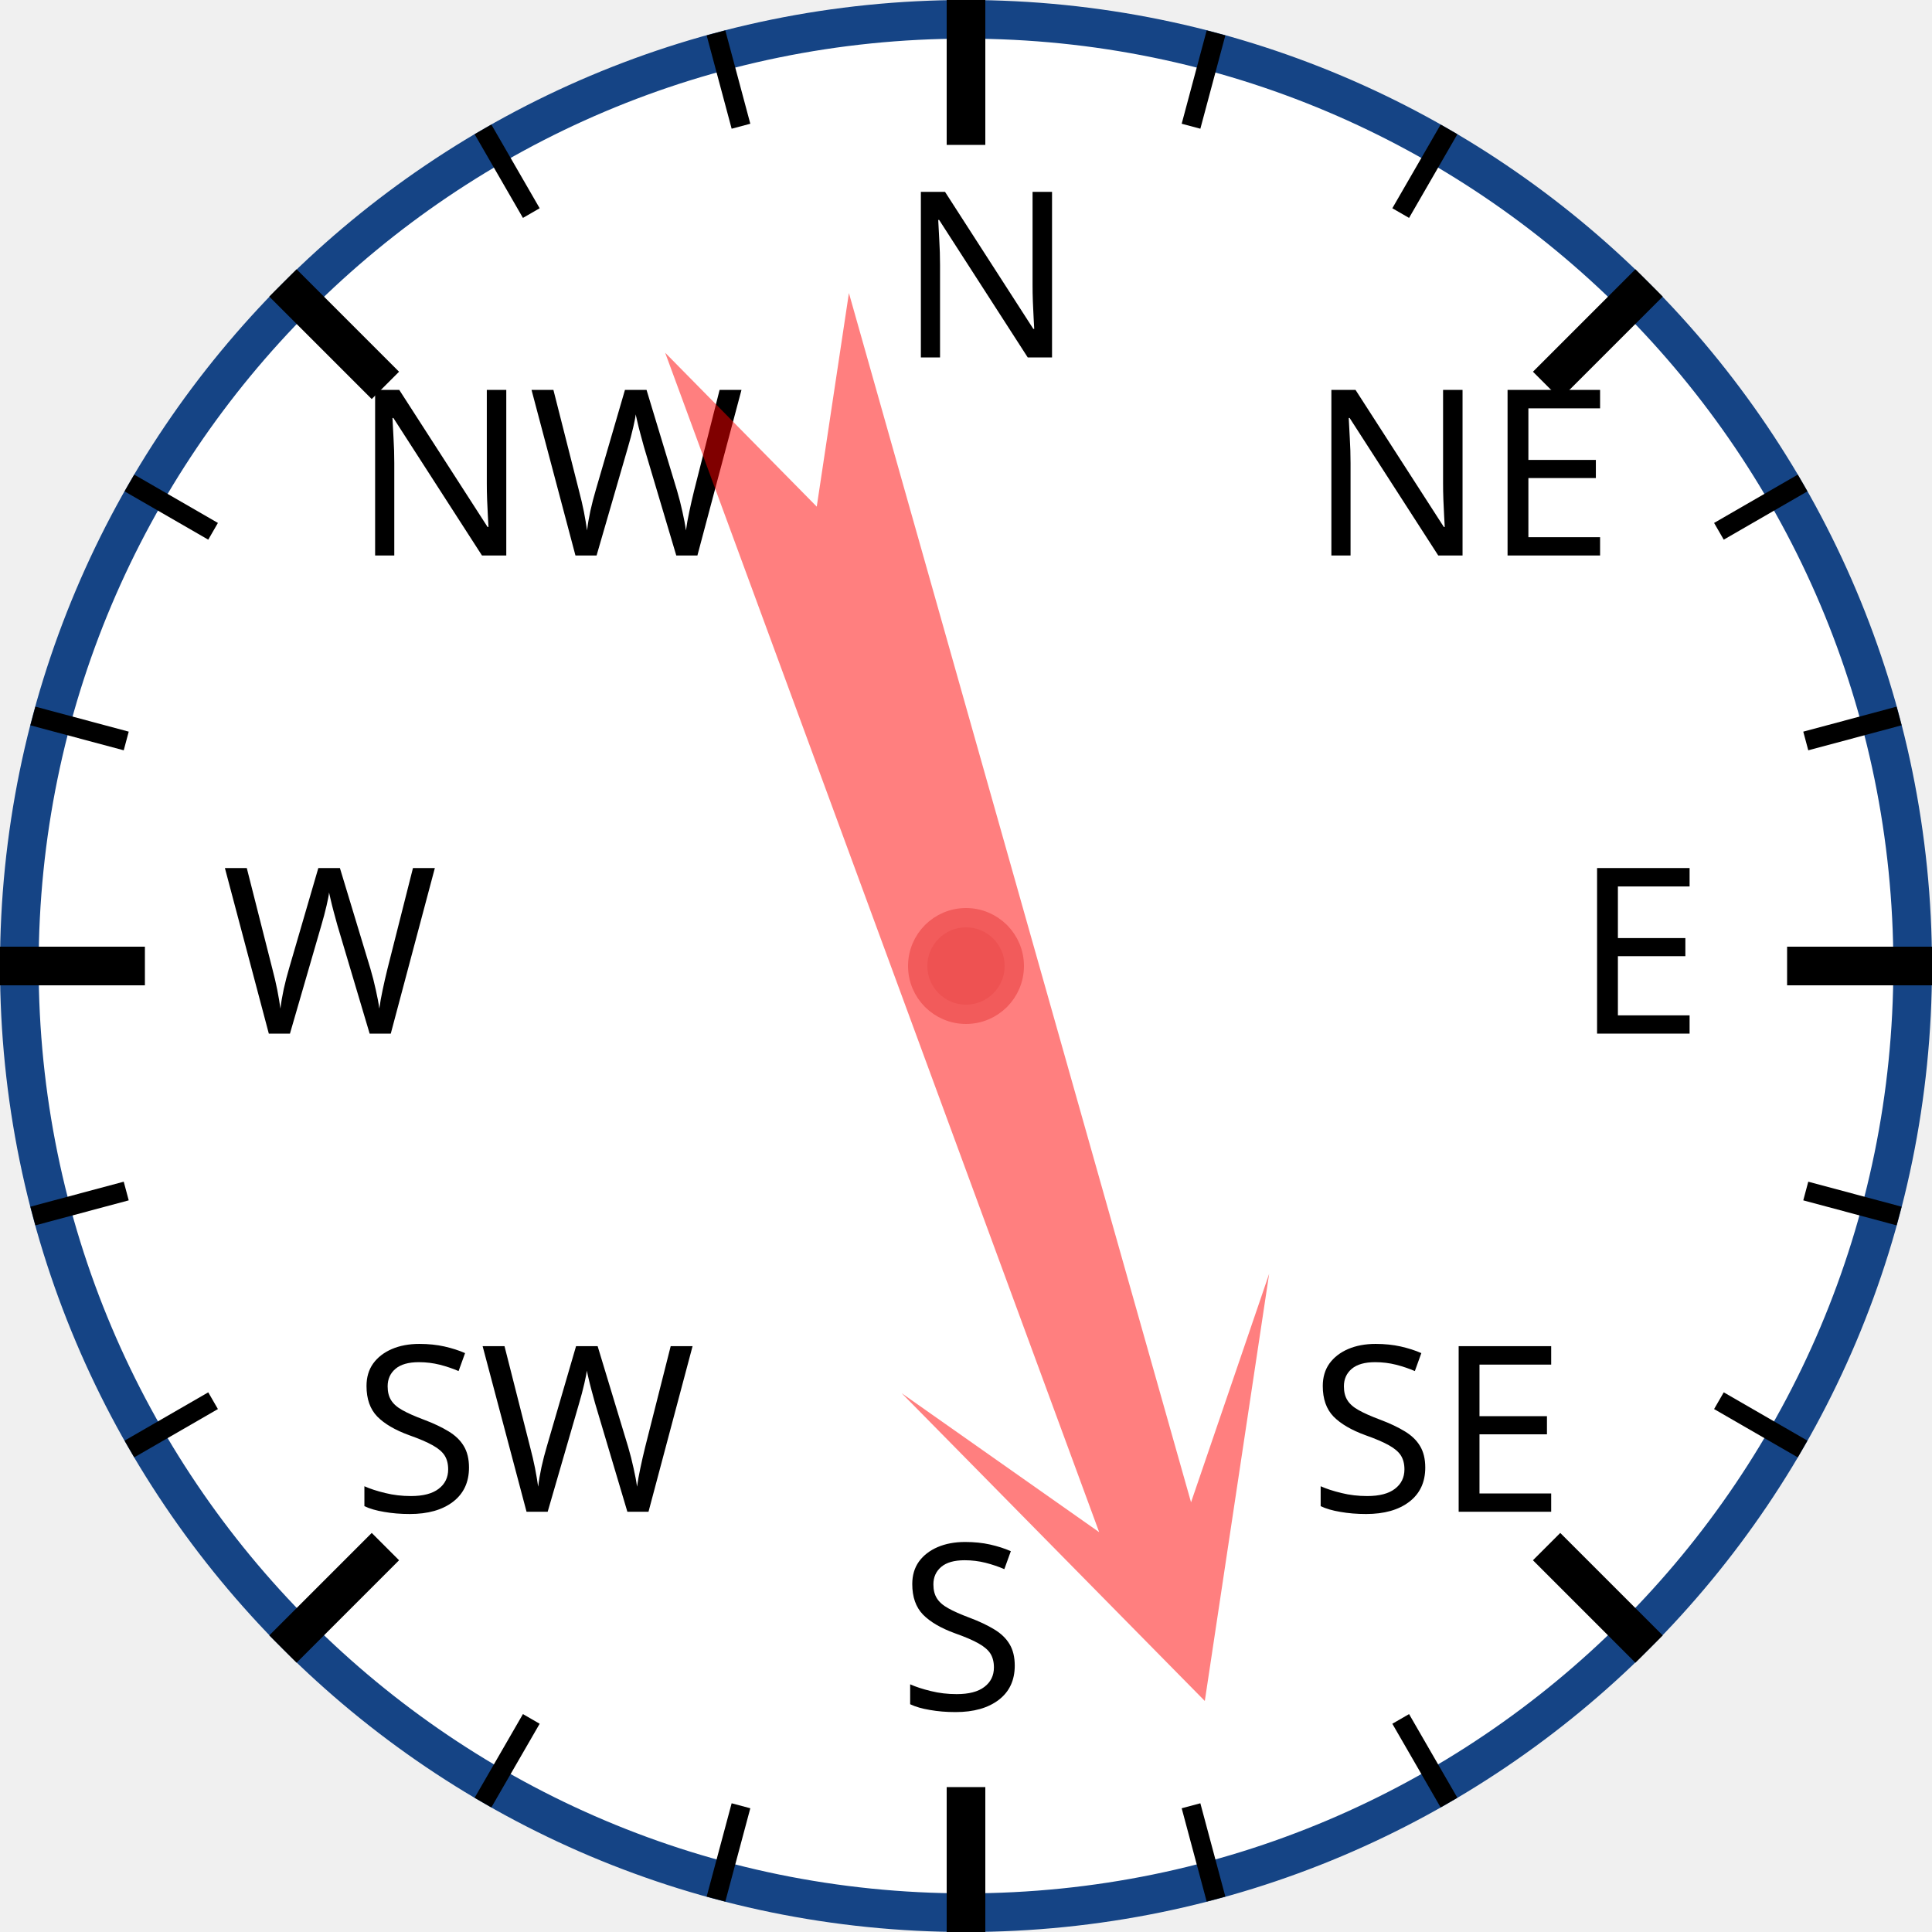
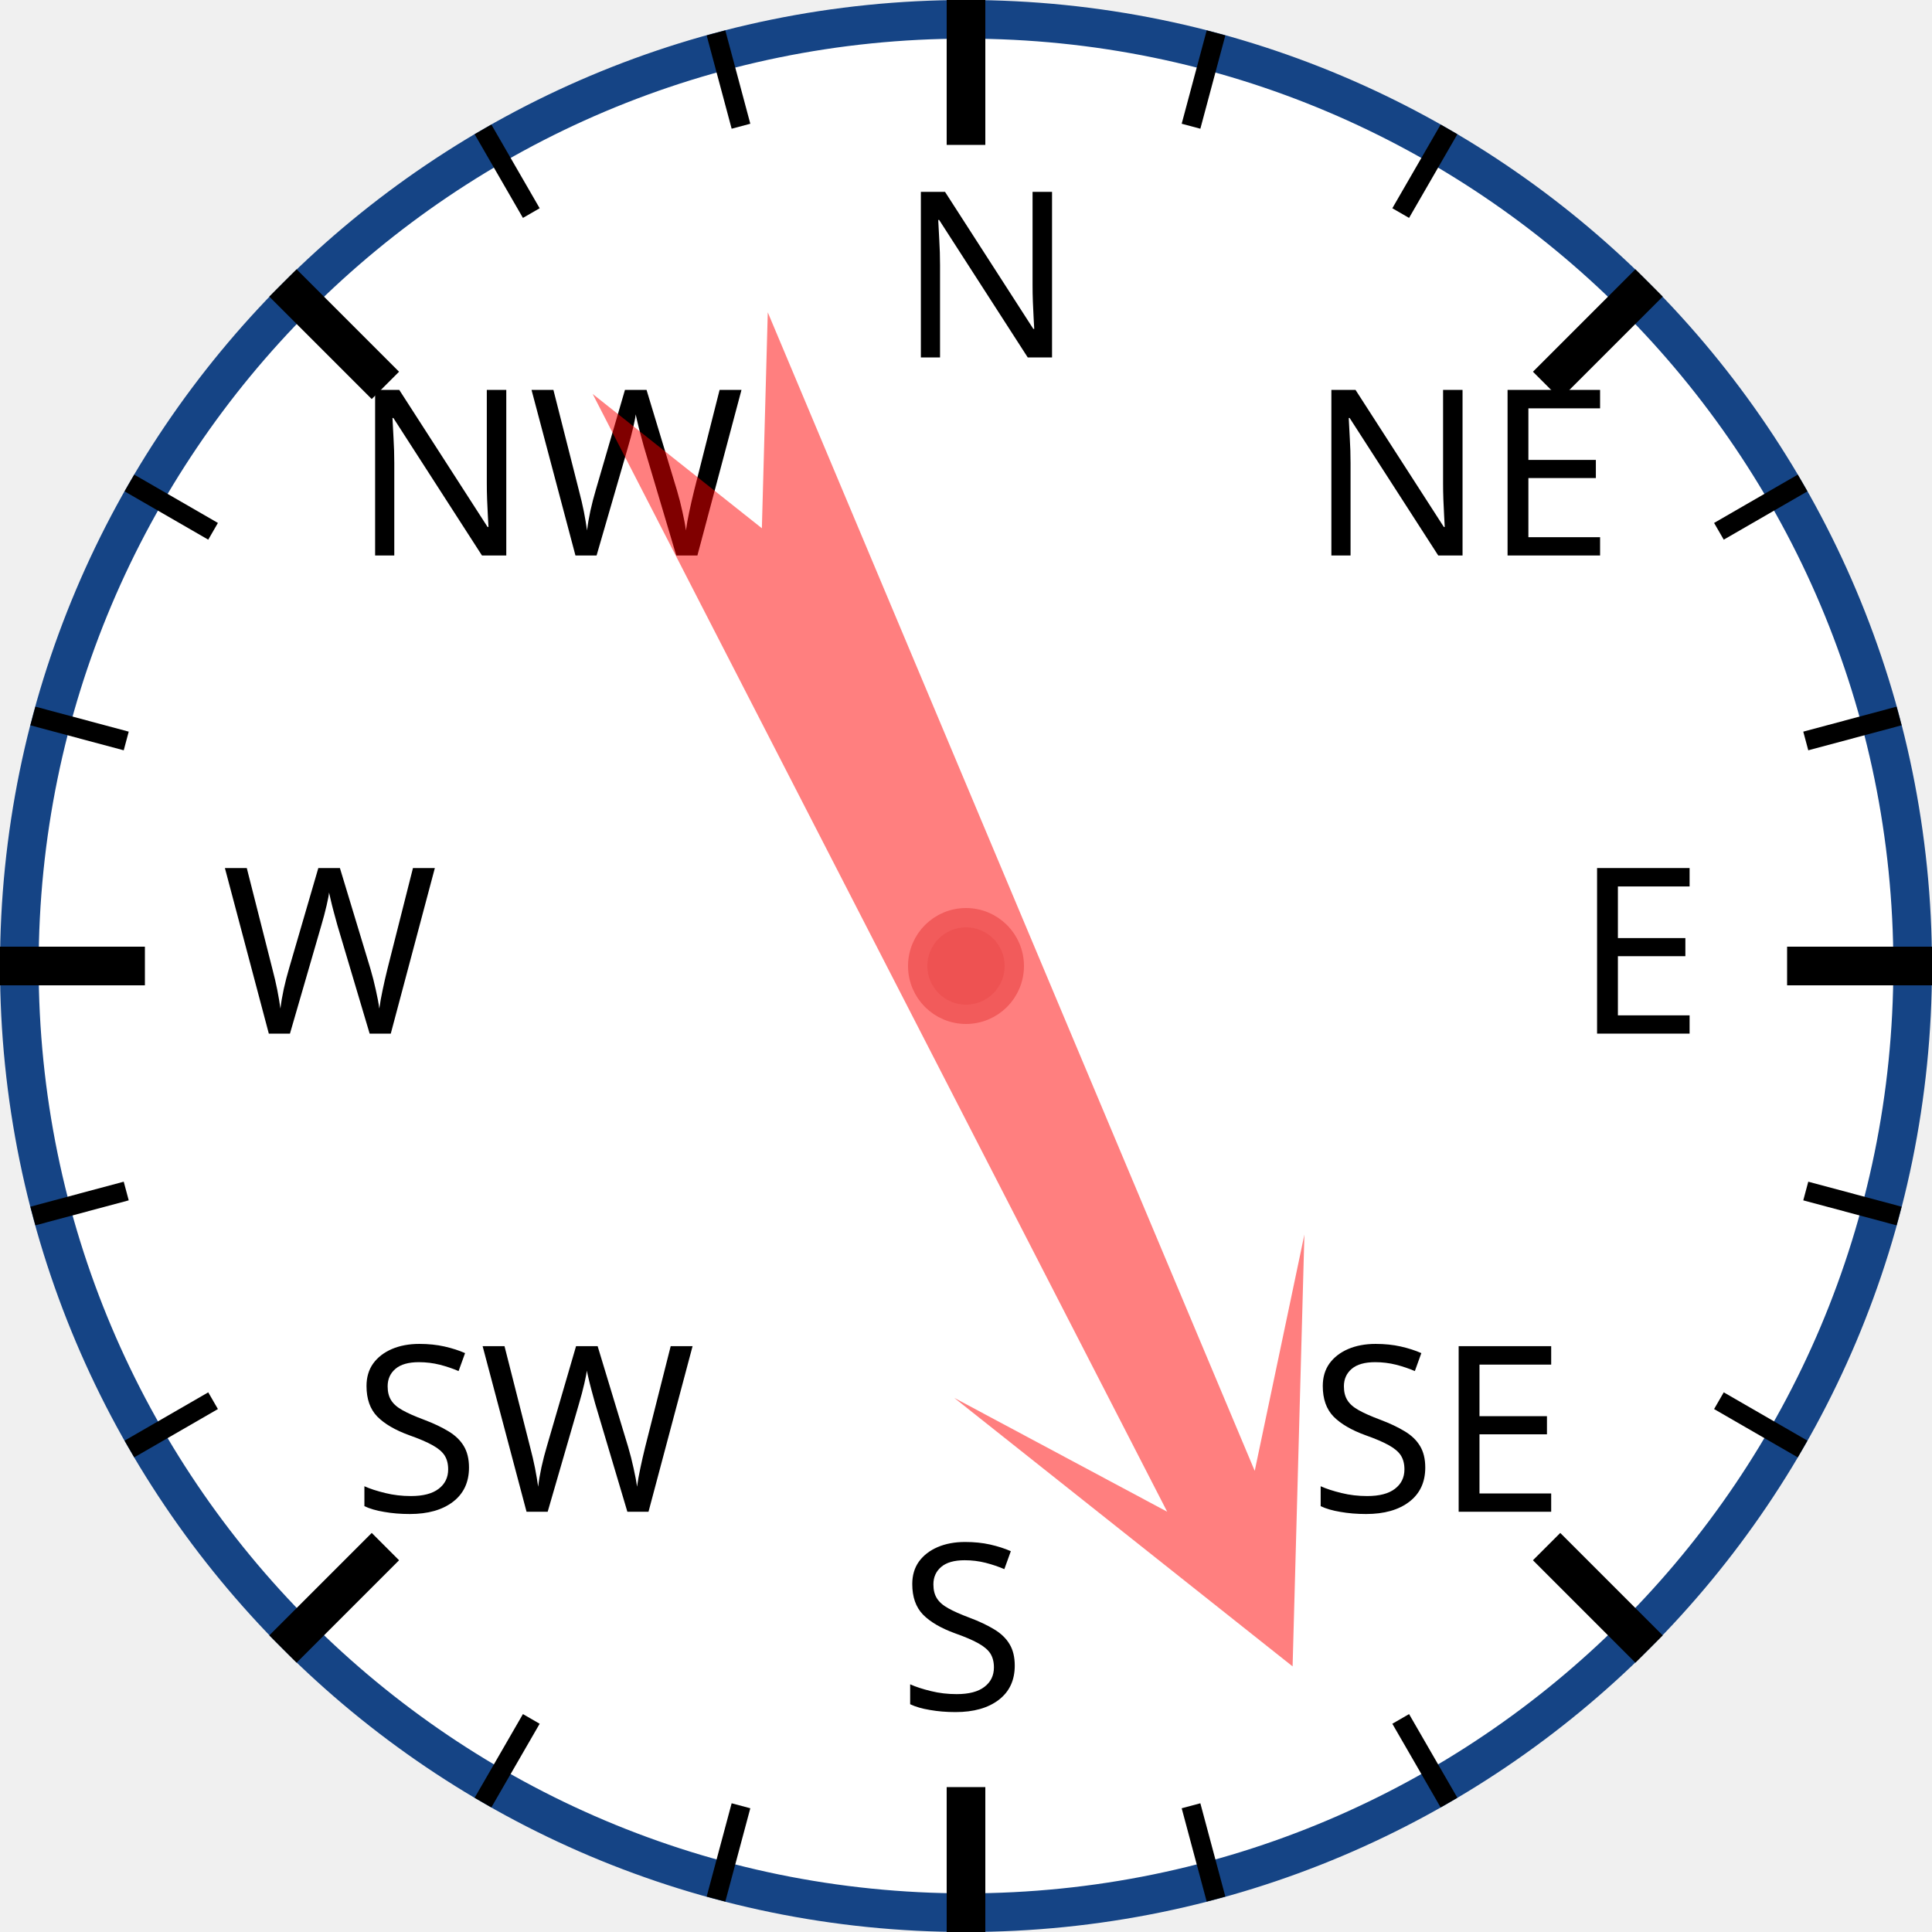
<svg xmlns="http://www.w3.org/2000/svg" width="120px" height="120px" viewBox="0 0 200 200">
  <circle cx="100" cy="100" r="98" style="fill: white; stroke: #154485; stroke-width: 4;" />
  <text x="93.0" y="37.0" style="font-family: sans-serif; font-size: 18pt;">N</text>
  <line x1="100.0" y1="0.0" x2="100.0" y2="15.0" style="stroke: black; stroke-width: 4;" />
  <line x1="74.118" y1="3.407" x2="76.706" y2="13.067" style="stroke: black; stroke-width: 2;" />
  <line x1="50" y1="13.397" x2="55" y2="22.058" style="stroke: black; stroke-width: 2;" />
  <text x="36.503" y="57.503" style="font-family: sans-serif; font-size: 18pt;">NW</text>
  <line x1="29.289" y1="29.289" x2="39.896" y2="39.896" style="stroke: black; stroke-width: 4;" />
  <line x1="13.397" y1="50" x2="22.058" y2="55" style="stroke: black; stroke-width: 2;" />
  <line x1="3.407" y1="74.118" x2="13.067" y2="76.706" style="stroke: black; stroke-width: 2;" />
  <text x="23.0" y="107.0" style="font-family: sans-serif; font-size: 18pt;">W</text>
  <line x1="0.0" y1="100.0" x2="15.0" y2="100.0" style="stroke: black; stroke-width: 4;" />
  <line x1="3.407" y1="125.882" x2="13.067" y2="123.294" style="stroke: black; stroke-width: 2;" />
  <line x1="13.397" y1="150" x2="22.058" y2="145" style="stroke: black; stroke-width: 2;" />
  <text x="36.503" y="156.497" style="font-family: sans-serif; font-size: 18pt;">SW</text>
  <line x1="29.289" y1="170.711" x2="39.896" y2="160.104" style="stroke: black; stroke-width: 4;" />
  <line x1="50" y1="186.603" x2="55" y2="177.942" style="stroke: black; stroke-width: 2;" />
  <line x1="74.118" y1="196.593" x2="76.706" y2="186.933" style="stroke: black; stroke-width: 2;" />
  <text x="93" y="177.0" style="font-family: sans-serif; font-size: 18pt;">S</text>
  <line x1="100" y1="200.0" x2="100" y2="185.0" style="stroke: black; stroke-width: 4;" />
  <line x1="125.882" y1="196.593" x2="123.294" y2="186.933" style="stroke: black; stroke-width: 2;" />
  <line x1="150.0" y1="186.603" x2="145.0" y2="177.942" style="stroke: black; stroke-width: 2;" />
  <text x="135.497" y="156.497" style="font-family: sans-serif; font-size: 18pt;">SE</text>
  <line x1="170.711" y1="170.711" x2="160.104" y2="160.104" style="stroke: black; stroke-width: 4;" />
  <line x1="186.603" y1="150" x2="177.942" y2="145" style="stroke: black; stroke-width: 2;" />
  <line x1="196.593" y1="125.882" x2="186.933" y2="123.294" style="stroke: black; stroke-width: 2;" />
  <text x="163.0" y="107" style="font-family: sans-serif; font-size: 18pt;">E</text>
  <line x1="200.0" y1="100" x2="185.0" y2="100" style="stroke: black; stroke-width: 4;" />
  <line x1="196.593" y1="74.118" x2="186.933" y2="76.706" style="stroke: black; stroke-width: 2;" />
  <line x1="186.603" y1="50" x2="177.942" y2="55" style="stroke: black; stroke-width: 2;" />
  <text x="135.497" y="57.503" style="font-family: sans-serif; font-size: 18pt;">NE</text>
  <line x1="170.711" y1="29.289" x2="160.104" y2="39.896" style="stroke: black; stroke-width: 4;" />
  <line x1="150" y1="13.397" x2="145" y2="22.058" style="stroke: black; stroke-width: 2;" />
  <line x1="125.882" y1="3.407" x2="123.294" y2="13.067" style="stroke: black; stroke-width: 2;" />
-   <polygon points="100 20 120 60 105 40 110 170 100 150 90 170 95 40 80 60" style="fill: red; fill-opacity: 0.5;" transform="rotate(162,100,100)" />
+   <polygon points="100 20 120 60 105 40 110 170 100 150 90 170 95 40 80 60" style="fill: red; fill-opacity: 0.5;" transform="rotate(155,100,100)" />
  <circle cx="100" cy="100" r="5" style="fill: #EE5252; stroke: #F25B5B; stroke-width: 2;" />
</svg>
